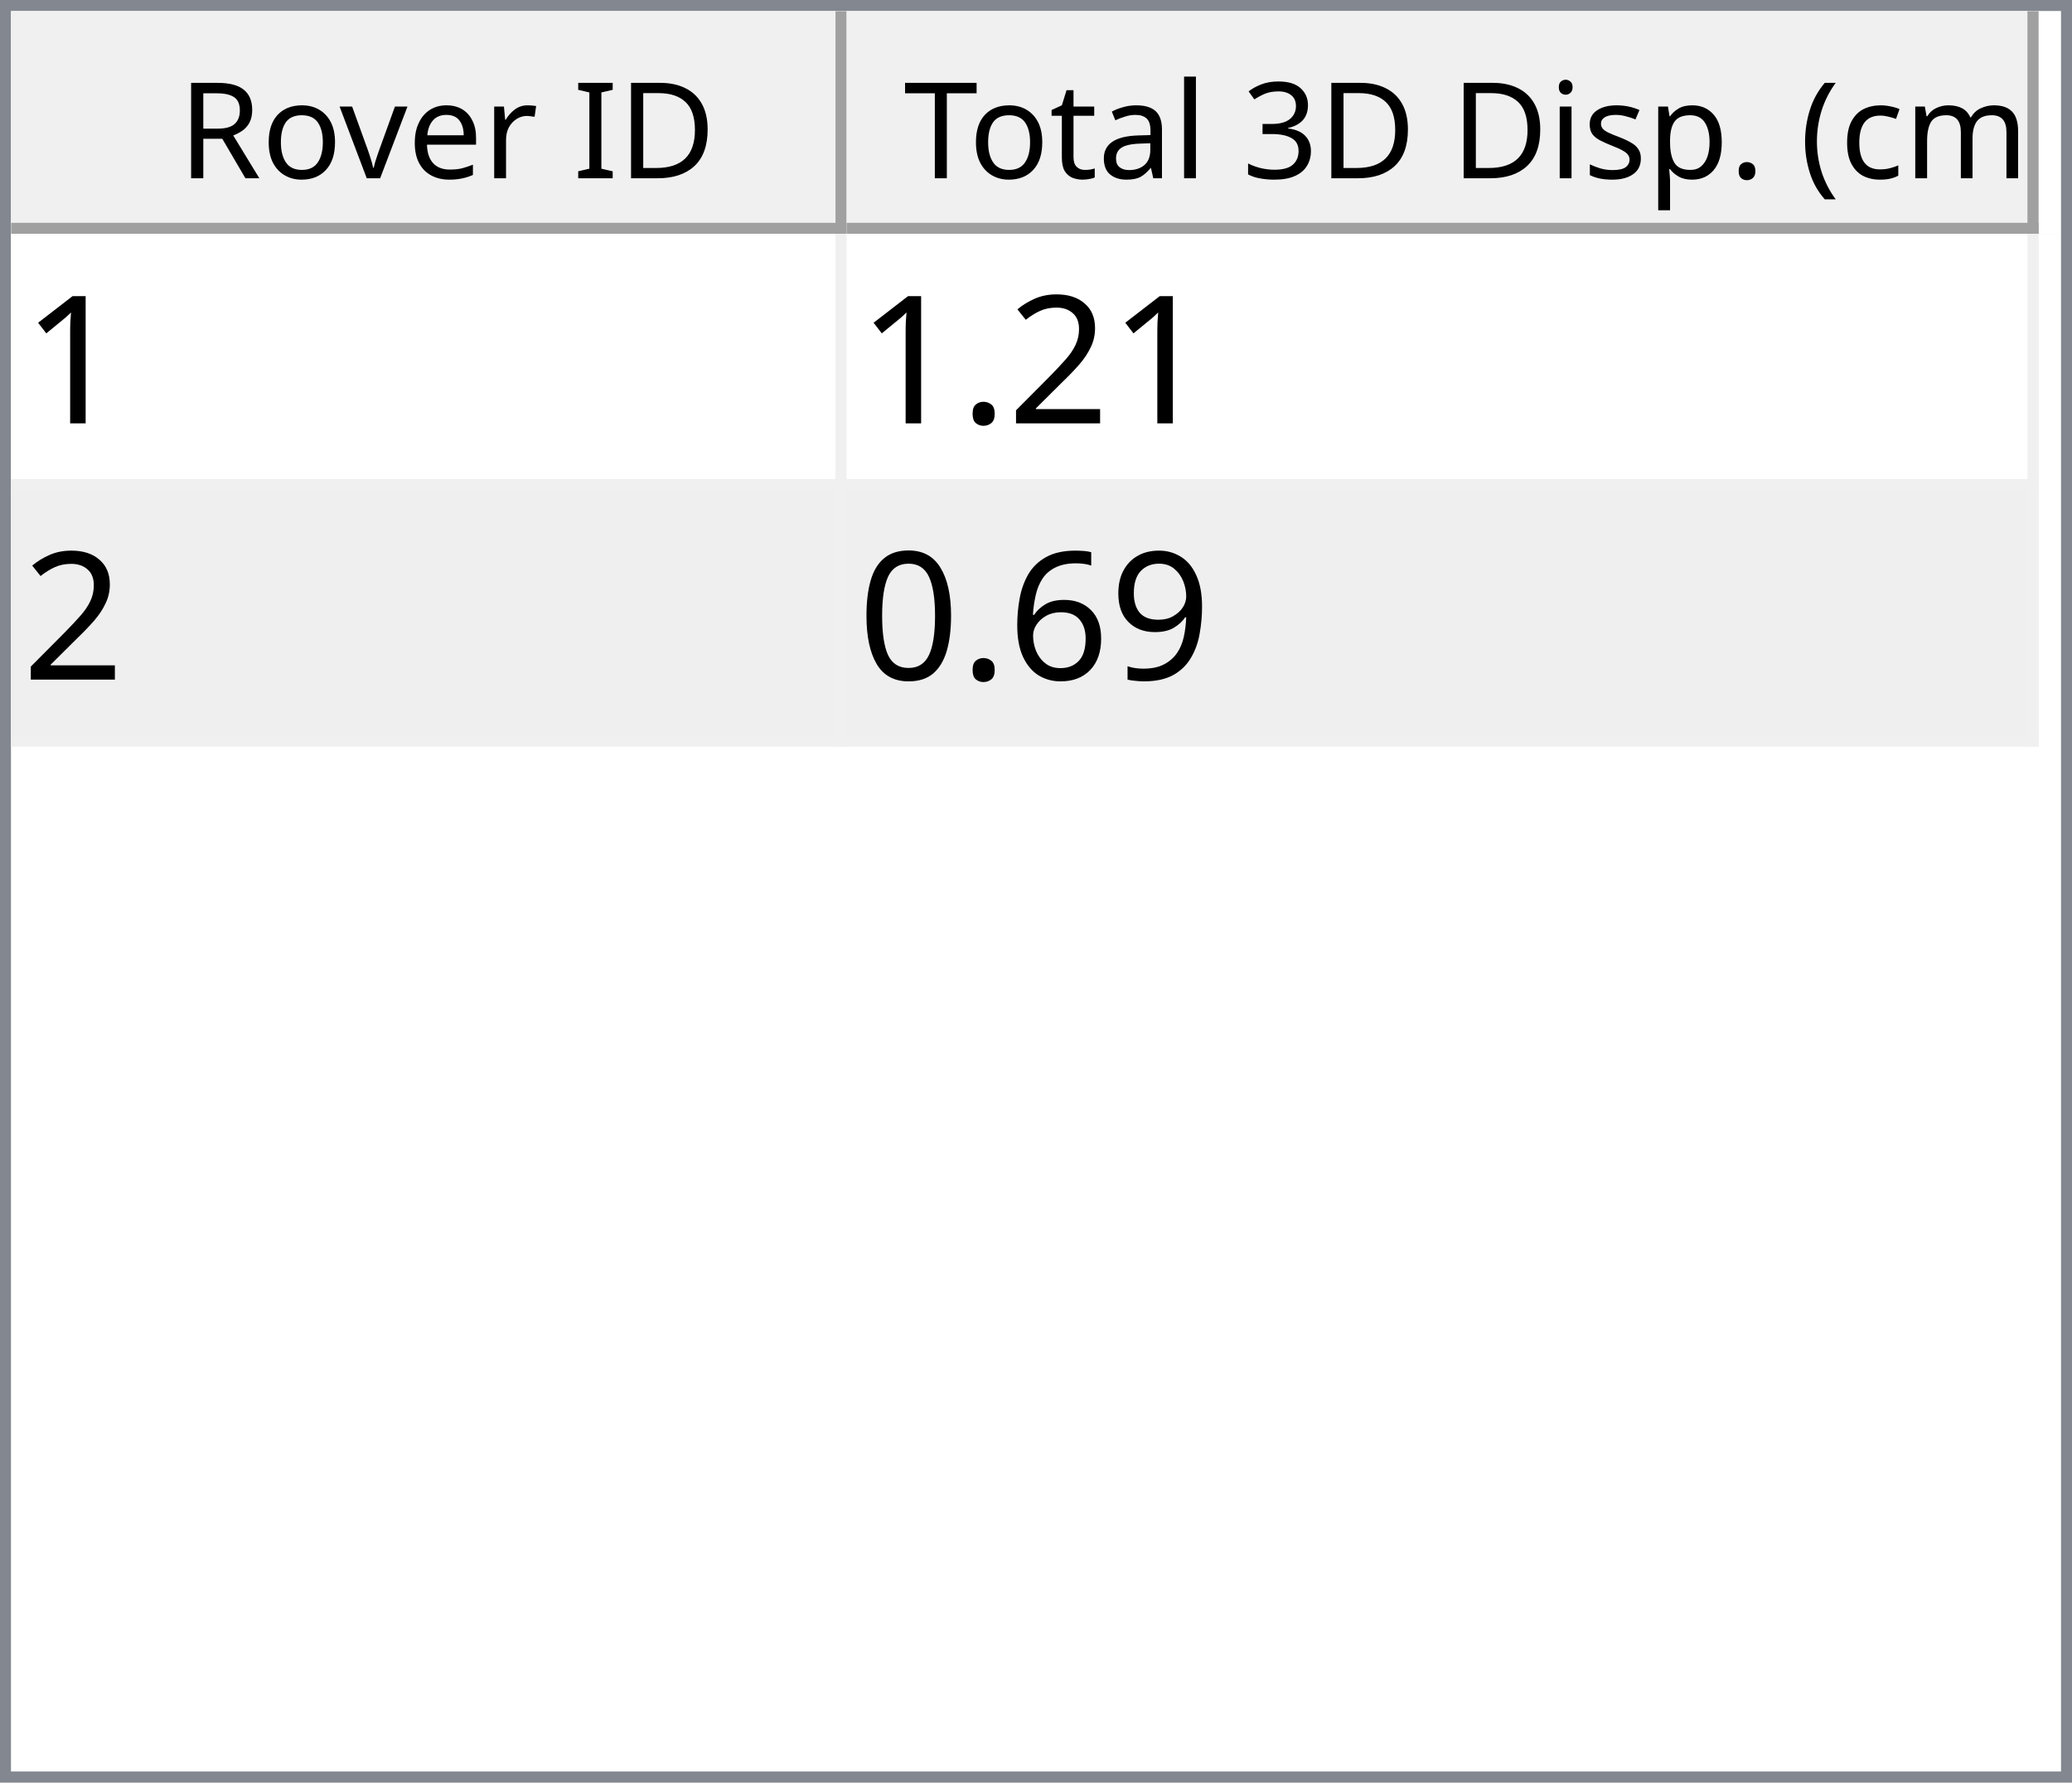
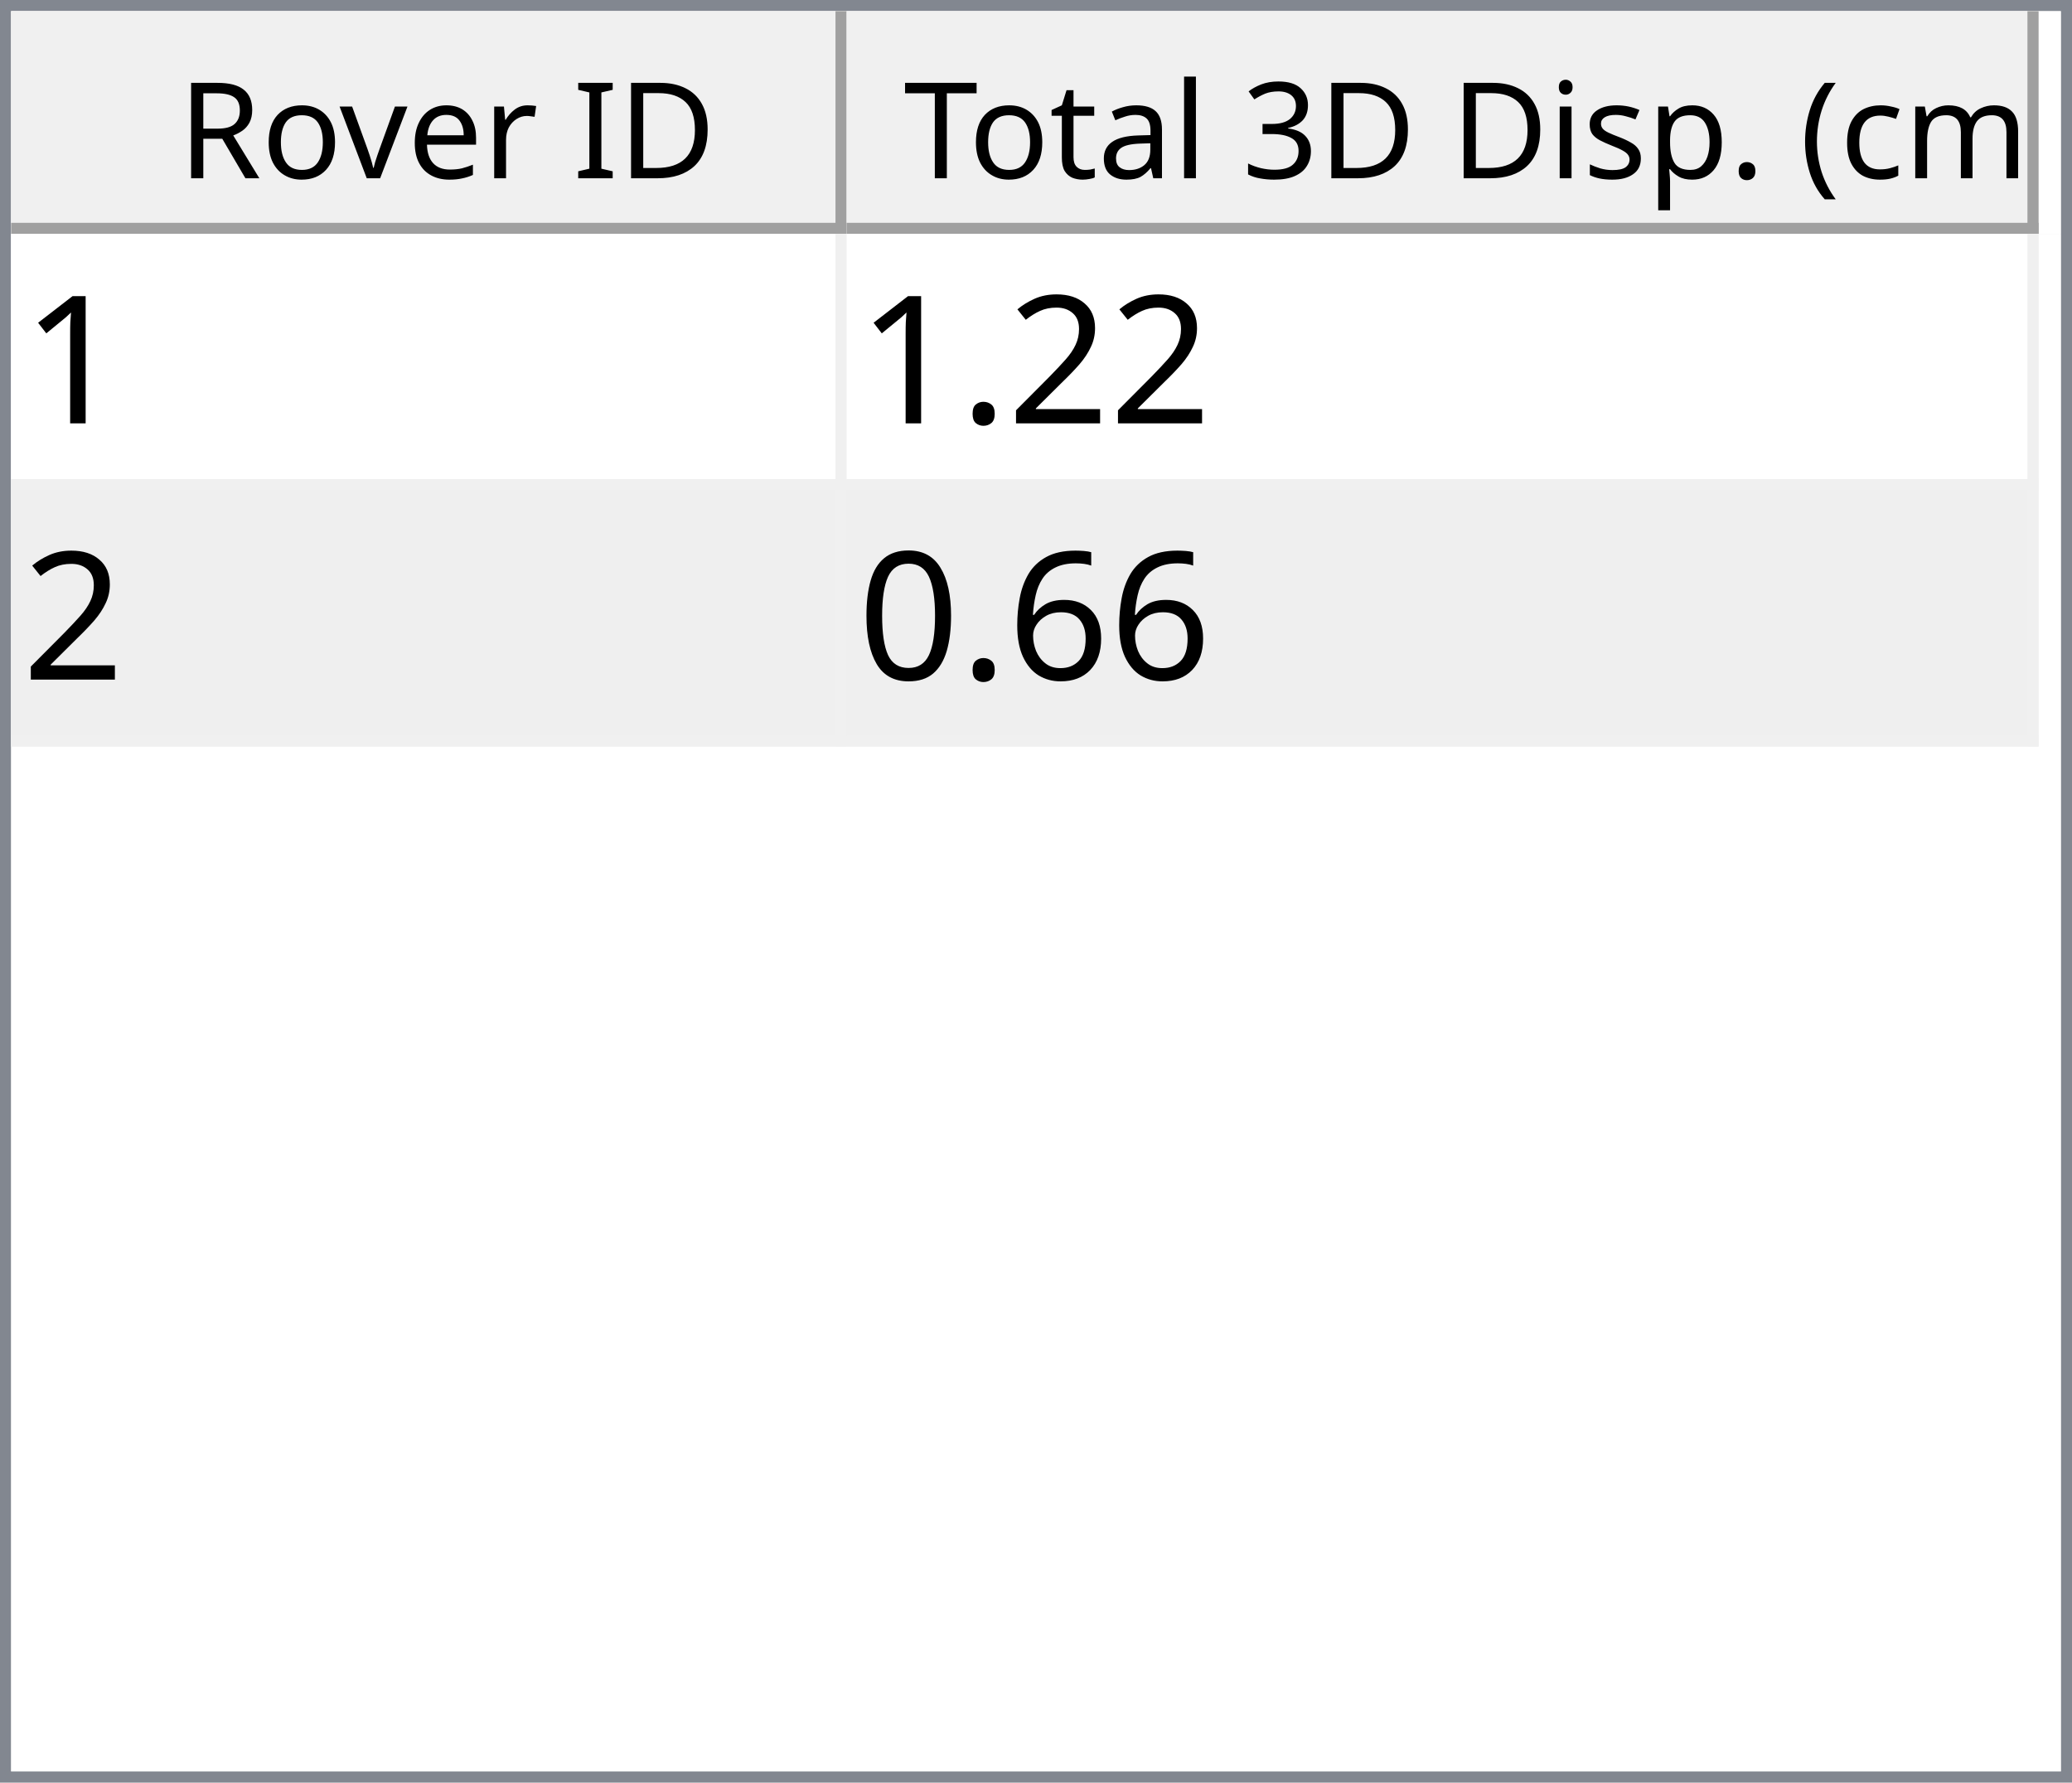
<svg xmlns="http://www.w3.org/2000/svg" style="fill-opacity:1; color-rendering:auto; color-interpolation:auto; text-rendering:auto; stroke:black; stroke-linecap:square; stroke-miterlimit:10; shape-rendering:auto; stroke-opacity:1; fill:black; stroke-dasharray:none; font-weight:normal; stroke-width:1; font-family:'Dialog'; font-style:normal; stroke-linejoin:miter; font-size:12px; stroke-dashoffset:0; image-rendering:auto;" width="186" height="160">
  <defs id="genericDefs" />
  <g>
    <defs id="defs1">
      <clipPath clipPathUnits="userSpaceOnUse" id="clipPath1">
        <path d="M0 0 L186 0 L186 160 L0 160 L0 0 Z" />
      </clipPath>
      <clipPath clipPathUnits="userSpaceOnUse" id="clipPath2">
        <path d="M0 0 L0 160 L186 160 L186 0 Z" />
      </clipPath>
      <clipPath clipPathUnits="userSpaceOnUse" id="clipPath3">
        <path d="M0 0 L0 20 L184 20 L184 0 Z" />
      </clipPath>
      <clipPath clipPathUnits="userSpaceOnUse" id="clipPath4">
        <path d="M0 0 L0 20 L75 20 L75 0 Z" />
      </clipPath>
      <clipPath clipPathUnits="userSpaceOnUse" id="clipPath5">
        <path d="M1 1 L1 19 L74 19 L74 1 Z" />
      </clipPath>
      <clipPath clipPathUnits="userSpaceOnUse" id="clipPath6">
        <path d="M0 0 L0 18 L73 18 L73 0 Z" />
      </clipPath>
      <clipPath clipPathUnits="userSpaceOnUse" id="clipPath7">
        <path d="M-0.5 -0.5 L-0.5 19.5 L74.5 19.5 L74.5 -0.5 Z" />
      </clipPath>
      <clipPath clipPathUnits="userSpaceOnUse" id="clipPath8">
        <path d="M0 0 L0 20 L107 20 L107 0 Z" />
      </clipPath>
      <clipPath clipPathUnits="userSpaceOnUse" id="clipPath9">
        <path d="M1 1 L1 19 L106 19 L106 1 Z" />
      </clipPath>
      <clipPath clipPathUnits="userSpaceOnUse" id="clipPath10">
        <path d="M0 0 L0 18 L105 18 L105 0 Z" />
      </clipPath>
      <clipPath clipPathUnits="userSpaceOnUse" id="clipPath11">
        <path d="M-0.5 -0.5 L-0.5 19.5 L106.5 19.5 L106.5 -0.5 Z" />
      </clipPath>
      <clipPath clipPathUnits="userSpaceOnUse" id="clipPath12">
        <path d="M0 0 L0 138 L184 138 L184 0 Z" />
      </clipPath>
      <clipPath clipPathUnits="userSpaceOnUse" id="clipPath13">
        <path d="M0 0 L0 46 L182 46 L182 0 Z" />
      </clipPath>
      <clipPath clipPathUnits="userSpaceOnUse" id="clipPath14">
        <path d="M-0.5 -0.5 L-0.5 45.5 L181.5 45.5 L181.5 -0.5 Z" />
      </clipPath>
      <clipPath clipPathUnits="userSpaceOnUse" id="clipPath15">
        <path d="M0 0 L0 22 L74 22 L74 0 Z" />
      </clipPath>
      <clipPath clipPathUnits="userSpaceOnUse" id="clipPath16">
        <path d="M0 0 L0 22 L106 22 L106 0 Z" />
      </clipPath>
      <font horiz-adv-x="64.551" id="font1">
        <font-face ascent="107.91" descent="25.098" units-per-em="100" style="font-style:normal; font-family:Segoe UI; font-weight:normal;" />
        <missing-glyph horiz-adv-x="64.551" d="M8.109 0 L8.109 68.266 L56.453 68.266 L56.453 0 L8.109 0 ZM15.328 7.234 L49.219 7.234 L49.219 61.031 L15.328 61.031 L15.328 7.234 Z" />
        <glyph unicode="D" horiz-adv-x="70.117" d="M9.188 0 L9.188 70.016 L28.516 70.016 Q65.531 70.016 65.531 35.891 Q65.531 19.672 55.25 9.836 Q44.969 0 27.734 0 L9.188 0 ZM17.391 62.594 L17.391 7.422 L27.828 7.422 Q41.609 7.422 49.273 14.797 Q56.938 22.172 56.938 35.688 Q56.938 62.594 28.328 62.594 L17.391 62.594 Z" />
        <glyph unicode="I" horiz-adv-x="26.611" d="M17.391 0 L9.188 0 L9.188 70.016 L17.391 70.016 L17.391 0 Z" />
        <glyph unicode=" " horiz-adv-x="27.393" d="" />
        <glyph unicode="r" horiz-adv-x="34.766" d="M34.188 41.891 Q32.078 43.5 28.125 43.5 Q23 43.5 19.555 38.672 Q16.109 33.844 16.109 25.484 L16.109 0 L8.109 0 L8.109 50 L16.109 50 L16.109 39.703 L16.312 39.703 Q18.016 44.969 21.531 47.922 Q25.047 50.875 29.391 50.875 Q32.516 50.875 34.188 50.203 L34.188 41.891 Z" />
        <glyph unicode="e" horiz-adv-x="52.295" d="M48.297 23 L12.984 23 Q13.188 14.656 17.484 10.109 Q21.781 5.562 29.297 5.562 Q37.75 5.562 44.828 11.141 L44.828 3.609 Q38.234 -1.172 27.391 -1.172 Q16.797 -1.172 10.742 5.641 Q4.688 12.453 4.688 24.812 Q4.688 36.469 11.305 43.82 Q17.922 51.172 27.734 51.172 Q37.547 51.172 42.922 44.828 Q48.297 38.484 48.297 27.203 L48.297 23 ZM40.094 29.781 Q40.047 36.719 36.75 40.578 Q33.453 44.438 27.594 44.438 Q21.922 44.438 17.969 40.383 Q14.016 36.328 13.094 29.781 L40.094 29.781 Z" />
        <glyph unicode="v" horiz-adv-x="47.9" d="M47.406 50 L27.484 0 L19.625 0 L0.688 50 L9.469 50 L22.172 13.672 Q23.578 9.672 23.922 6.688 L24.125 6.688 Q24.609 10.453 25.688 13.484 L38.969 50 L47.406 50 Z" />
        <glyph unicode="o" horiz-adv-x="58.594" d="M29 -1.172 Q17.922 -1.172 11.305 5.836 Q4.688 12.844 4.688 24.422 Q4.688 37.016 11.57 44.094 Q18.453 51.172 30.172 51.172 Q41.359 51.172 47.633 44.289 Q53.906 37.406 53.906 25.203 Q53.906 13.234 47.141 6.031 Q40.375 -1.172 29 -1.172 ZM29.594 44.438 Q21.875 44.438 17.383 39.188 Q12.891 33.938 12.891 24.703 Q12.891 15.828 17.43 10.695 Q21.969 5.562 29.594 5.562 Q37.359 5.562 41.531 10.594 Q45.703 15.625 45.703 24.906 Q45.703 34.281 41.531 39.359 Q37.359 44.438 29.594 44.438 Z" />
        <glyph unicode="R" horiz-adv-x="59.814" d="M59.375 0 L49.609 0 L37.891 19.625 Q36.281 22.359 34.766 24.289 Q33.25 26.219 31.664 27.438 Q30.078 28.656 28.25 29.219 Q26.422 29.781 24.125 29.781 L17.391 29.781 L17.391 0 L9.188 0 L9.188 70.016 L30.078 70.016 Q34.672 70.016 38.555 68.867 Q42.438 67.719 45.289 65.375 Q48.141 63.031 49.758 59.547 Q51.375 56.062 51.375 51.375 Q51.375 47.703 50.273 44.656 Q49.172 41.609 47.148 39.211 Q45.125 36.812 42.266 35.133 Q39.406 33.453 35.844 32.516 L35.844 32.328 Q37.594 31.547 38.891 30.547 Q40.188 29.547 41.359 28.18 Q42.531 26.812 43.68 25.078 Q44.828 23.344 46.234 21.047 L59.375 0 ZM17.391 62.594 L17.391 37.203 L28.516 37.203 Q31.594 37.203 34.203 38.133 Q36.812 39.062 38.719 40.797 Q40.625 42.531 41.703 45.047 Q42.781 47.562 42.781 50.688 Q42.781 56.297 39.141 59.445 Q35.5 62.594 28.609 62.594 L17.391 62.594 Z" />
        <glyph unicode=")" horiz-adv-x="30.176" d="M8.297 -15.922 L1.172 -15.922 Q16.406 2.344 16.406 26.812 Q16.406 51.469 1.078 70.016 L8.297 70.016 Q23.531 52.156 23.531 26.703 Q23.531 1.375 8.297 -15.922 Z" />
        <glyph unicode="m" horiz-adv-x="86.133" d="M79.109 0 L71.094 0 L71.094 28.719 Q71.094 37.016 68.531 40.727 Q65.969 44.438 59.906 44.438 Q54.781 44.438 51.195 39.75 Q47.609 35.062 47.609 28.516 L47.609 0 L39.594 0 L39.594 29.688 Q39.594 44.438 28.219 44.438 Q22.953 44.438 19.531 40.016 Q16.109 35.594 16.109 28.516 L16.109 0 L8.109 0 L8.109 50 L16.109 50 L16.109 42.094 L16.312 42.094 Q21.625 51.172 31.844 51.172 Q36.969 51.172 40.773 48.312 Q44.578 45.453 46 40.828 Q51.562 51.172 62.594 51.172 Q79.109 51.172 79.109 30.812 L79.109 0 Z" />
        <glyph unicode="c" horiz-adv-x="46.191" d="M42.188 2.297 Q36.422 -1.172 28.516 -1.172 Q17.828 -1.172 11.258 5.789 Q4.688 12.75 4.688 23.828 Q4.688 36.188 11.766 43.68 Q18.844 51.172 30.672 51.172 Q37.25 51.172 42.281 48.734 L42.281 40.531 Q36.719 44.438 30.375 44.438 Q22.703 44.438 17.797 38.945 Q12.891 33.453 12.891 24.516 Q12.891 15.719 17.508 10.641 Q22.125 5.562 29.891 5.562 Q36.422 5.562 42.188 9.906 L42.188 2.297 Z" />
        <glyph unicode="(" horiz-adv-x="30.176" d="M29.109 -15.922 L21.969 -15.922 Q6.844 1.375 6.844 26.703 Q6.844 52.156 21.969 70.016 L29.203 70.016 Q13.875 51.469 13.875 26.812 Q13.875 2.344 29.109 -15.922 Z" />
        <glyph unicode="." horiz-adv-x="21.68" d="M10.891 -1.078 Q8.641 -1.078 7.055 0.539 Q5.469 2.156 5.469 4.391 Q5.469 6.641 7.055 8.273 Q8.641 9.906 10.891 9.906 Q13.188 9.906 14.797 8.273 Q16.406 6.641 16.406 4.391 Q16.406 2.156 14.797 0.539 Q13.188 -1.078 10.891 -1.078 Z" />
        <glyph unicode="p" horiz-adv-x="58.789" d="M16.312 7.234 L16.109 7.234 L16.109 -23 L8.109 -23 L8.109 50 L16.109 50 L16.109 41.219 L16.312 41.219 Q22.219 51.172 33.594 51.172 Q43.266 51.172 48.688 44.461 Q54.109 37.75 54.109 26.469 Q54.109 13.922 48 6.375 Q41.891 -1.172 31.297 -1.172 Q21.578 -1.172 16.312 7.234 ZM16.109 27.391 L16.109 20.406 Q16.109 14.203 20.141 9.883 Q24.172 5.562 30.375 5.562 Q37.641 5.562 41.773 11.133 Q45.906 16.703 45.906 26.609 Q45.906 34.969 42.047 39.703 Q38.188 44.438 31.594 44.438 Q24.609 44.438 20.359 39.578 Q16.109 34.719 16.109 27.391 Z" />
        <glyph unicode="s" horiz-adv-x="42.432" d="M5.078 1.812 L5.078 10.406 Q11.625 5.562 19.484 5.562 Q30.031 5.562 30.031 12.594 Q30.031 14.594 29.125 15.992 Q28.219 17.391 26.68 18.461 Q25.141 19.531 23.07 20.383 Q21 21.234 18.609 22.172 Q15.281 23.484 12.766 24.828 Q10.25 26.172 8.57 27.859 Q6.891 29.547 6.031 31.695 Q5.172 33.844 5.172 36.719 Q5.172 40.234 6.789 42.945 Q8.406 45.656 11.086 47.484 Q13.766 49.312 17.211 50.242 Q20.656 51.172 24.312 51.172 Q30.812 51.172 35.938 48.922 L35.938 40.828 Q30.422 44.438 23.25 44.438 Q21 44.438 19.195 43.922 Q17.391 43.406 16.094 42.477 Q14.797 41.547 14.086 40.258 Q13.375 38.969 13.375 37.406 Q13.375 35.453 14.086 34.133 Q14.797 32.812 16.164 31.789 Q17.531 30.766 19.484 29.938 Q21.438 29.109 23.922 28.125 Q27.25 26.859 29.883 25.516 Q32.516 24.172 34.375 22.484 Q36.234 20.797 37.234 18.602 Q38.234 16.406 38.234 13.375 Q38.234 9.672 36.602 6.938 Q34.969 4.203 32.234 2.398 Q29.5 0.594 25.93 -0.289 Q22.359 -1.172 18.453 -1.172 Q10.75 -1.172 5.078 1.812 Z" />
        <glyph unicode="i" horiz-adv-x="24.219" d="M12.203 62.703 Q10.062 62.703 8.547 64.164 Q7.031 65.625 7.031 67.875 Q7.031 70.125 8.547 71.609 Q10.062 73.094 12.203 73.094 Q14.406 73.094 15.945 71.609 Q17.484 70.125 17.484 67.875 Q17.484 65.719 15.945 64.211 Q14.406 62.703 12.203 62.703 ZM16.109 0 L8.109 0 L8.109 50 L16.109 50 L16.109 0 Z" />
        <glyph unicode="3" horiz-adv-x="53.906" d="M46.531 19.828 Q46.531 15.094 44.75 11.211 Q42.969 7.328 39.719 4.57 Q36.469 1.812 31.93 0.297 Q27.391 -1.219 21.922 -1.219 Q11.922 -1.219 6 2.594 L6 11.188 Q13.094 5.609 22.219 5.609 Q25.875 5.609 28.828 6.539 Q31.781 7.469 33.906 9.227 Q36.031 10.984 37.18 13.477 Q38.328 15.969 38.328 19.094 Q38.328 32.812 18.797 32.812 L12.984 32.812 L12.984 39.594 L18.5 39.594 Q35.797 39.594 35.797 52.484 Q35.797 64.406 22.609 64.406 Q15.188 64.406 8.688 59.422 L8.688 67.188 Q15.375 71.188 24.609 71.188 Q29 71.188 32.57 69.969 Q36.141 68.75 38.68 66.555 Q41.219 64.359 42.609 61.281 Q44 58.203 44 54.5 Q44 40.672 30.031 36.719 L30.031 36.531 Q33.594 36.141 36.625 34.797 Q39.656 33.453 41.852 31.305 Q44.047 29.156 45.289 26.25 Q46.531 23.344 46.531 19.828 Z" />
        <glyph unicode="l" horiz-adv-x="24.219" d="M16.109 0 L8.109 0 L8.109 74.031 L16.109 74.031 L16.109 0 Z" />
        <glyph unicode="a" horiz-adv-x="50.879" d="M43.891 0 L35.891 0 L35.891 7.812 L35.688 7.812 Q30.469 -1.172 20.312 -1.172 Q12.844 -1.172 8.617 2.781 Q4.391 6.734 4.391 13.281 Q4.391 27.297 20.906 29.594 L35.891 31.688 Q35.891 44.438 25.594 44.438 Q16.547 44.438 9.281 38.281 L9.281 46.484 Q16.656 51.172 26.266 51.172 Q43.891 51.172 43.891 32.516 L43.891 0 ZM35.891 25.297 L23.828 23.641 Q18.266 22.859 15.43 20.875 Q12.594 18.891 12.594 13.875 Q12.594 10.203 15.211 7.883 Q17.828 5.562 22.172 5.562 Q28.125 5.562 32.008 9.742 Q35.891 13.922 35.891 20.312 L35.891 25.297 Z" />
        <glyph unicode="t" horiz-adv-x="33.887" d="M31.297 0.484 Q28.469 -1.078 23.828 -1.078 Q10.688 -1.078 10.688 13.578 L10.688 43.172 L2.094 43.172 L2.094 50 L10.688 50 L10.688 62.203 L18.703 64.797 L18.703 50 L31.297 50 L31.297 43.172 L18.703 43.172 L18.703 14.984 Q18.703 9.969 20.414 7.82 Q22.125 5.672 26.078 5.672 Q29.109 5.672 31.297 7.328 L31.297 0.484 Z" />
        <glyph unicode="T" horiz-adv-x="52.393" d="M50.594 62.594 L30.375 62.594 L30.375 0 L22.172 0 L22.172 62.594 L2 62.594 L2 70.016 L50.594 70.016 L50.594 62.594 Z" />
      </font>
      <font horiz-adv-x="75.0" id="font2">
        <font-face ascent="100.537" descent="21.973" units-per-em="100" style="font-style:normal; font-family:sans-serif; font-weight:normal;" />
        <missing-glyph horiz-adv-x="75.0" d="M12.5 0 L12.5 62.5 L62.5 62.5 L62.5 0 L12.5 0 ZM14.062 1.562 L60.938 1.562 L60.938 60.938 L14.062 60.938 L14.062 1.562 Z" />
        <glyph unicode="1" horiz-adv-x="55.615" d="M37.25 0 L28.469 0 L28.469 56 Q25.297 52.984 20.141 49.953 Q14.984 46.922 10.891 45.406 L10.891 53.906 Q18.266 57.375 23.781 62.305 Q29.297 67.234 31.594 71.875 L37.25 71.875 L37.25 0 Z" />
        <glyph unicode="2" horiz-adv-x="55.615" d="M50.344 8.453 L50.344 0 L3.031 0 Q2.938 3.172 4.047 6.109 Q5.859 10.938 9.836 15.625 Q13.812 20.312 21.344 26.469 Q33.016 36.031 37.117 41.625 Q41.219 47.219 41.219 52.203 Q41.219 57.422 37.477 61.008 Q33.734 64.594 27.734 64.594 Q21.391 64.594 17.578 60.789 Q13.766 56.984 13.719 50.25 L4.688 51.172 Q5.609 61.281 11.664 66.578 Q17.719 71.875 27.938 71.875 Q38.234 71.875 44.242 66.164 Q50.25 60.453 50.25 52 Q50.25 47.703 48.492 43.555 Q46.734 39.406 42.656 34.812 Q38.578 30.219 29.109 22.219 Q21.188 15.578 18.945 13.211 Q16.703 10.844 15.234 8.453 L50.344 8.453 Z" />
        <glyph unicode="." horiz-adv-x="27.783" d="M9.078 0 L9.078 10.016 L19.094 10.016 L19.094 0 L9.078 0 Z" />
-         <glyph unicode="9" horiz-adv-x="55.615" d="M5.469 16.547 L13.922 17.328 Q14.984 11.375 18.016 8.688 Q21.047 6 25.781 6 Q29.828 6 32.883 7.859 Q35.938 9.719 37.891 12.82 Q39.844 15.922 41.164 21.195 Q42.484 26.469 42.484 31.938 Q42.484 32.516 42.438 33.688 Q39.797 29.5 35.234 26.883 Q30.672 24.266 25.344 24.266 Q16.453 24.266 10.305 30.711 Q4.156 37.156 4.156 47.703 Q4.156 58.594 10.578 65.234 Q17 71.875 26.656 71.875 Q33.641 71.875 39.43 68.117 Q45.219 64.359 48.219 57.398 Q51.219 50.438 51.219 37.25 Q51.219 23.531 48.242 15.406 Q45.266 7.281 39.383 3.031 Q33.5 -1.219 25.594 -1.219 Q17.188 -1.219 11.867 3.445 Q6.547 8.109 5.469 16.547 ZM41.453 48.141 Q41.453 55.719 37.43 60.156 Q33.406 64.594 27.734 64.594 Q21.875 64.594 17.531 59.812 Q13.188 55.031 13.188 47.406 Q13.188 40.578 17.312 36.305 Q21.438 32.031 27.484 32.031 Q33.594 32.031 37.523 36.305 Q41.453 40.578 41.453 48.141 Z" />
        <glyph unicode="6" horiz-adv-x="55.615" d="M49.75 54.047 L41.016 53.375 Q39.844 58.547 37.703 60.891 Q34.125 64.656 28.906 64.656 Q24.703 64.656 21.531 62.312 Q17.391 59.281 14.992 53.469 Q12.594 47.656 12.5 36.922 Q15.672 41.75 20.266 44.094 Q24.859 46.438 29.891 46.438 Q38.672 46.438 44.852 39.969 Q51.031 33.5 51.031 23.25 Q51.031 16.5 48.125 10.719 Q45.219 4.938 40.141 1.859 Q35.062 -1.219 28.609 -1.219 Q17.625 -1.219 10.695 6.859 Q3.766 14.938 3.766 33.5 Q3.766 54.25 11.422 63.672 Q18.109 71.875 29.438 71.875 Q37.891 71.875 43.289 67.141 Q48.688 62.406 49.75 54.047 ZM13.875 23.188 Q13.875 18.656 15.797 14.508 Q17.719 10.359 21.188 8.18 Q24.656 6 28.469 6 Q34.031 6 38.039 10.492 Q42.047 14.984 42.047 22.703 Q42.047 30.125 38.086 34.398 Q34.125 38.672 28.125 38.672 Q22.172 38.672 18.023 34.398 Q13.875 30.125 13.875 23.188 Z" />
        <glyph unicode="0" horiz-adv-x="55.615" d="M4.156 35.297 Q4.156 48 6.766 55.742 Q9.375 63.484 14.523 67.68 Q19.672 71.875 27.484 71.875 Q33.25 71.875 37.594 69.555 Q41.938 67.234 44.773 62.867 Q47.609 58.5 49.219 52.227 Q50.828 45.953 50.828 35.297 Q50.828 22.703 48.242 14.969 Q45.656 7.234 40.508 3.008 Q35.359 -1.219 27.484 -1.219 Q17.141 -1.219 11.234 6.203 Q4.156 15.141 4.156 35.297 ZM13.188 35.297 Q13.188 17.672 17.312 11.836 Q21.438 6 27.484 6 Q33.547 6 37.672 11.859 Q41.797 17.719 41.797 35.297 Q41.797 52.984 37.672 58.789 Q33.547 64.594 27.391 64.594 Q21.344 64.594 17.719 59.469 Q13.188 52.938 13.188 35.297 Z" />
      </font>
    </defs>
    <g style="fill:white; stroke:white;">
      <rect x="0" y="0" width="186" style="clip-path:url(#clipPath1); stroke:none;" height="160" />
    </g>
    <g style="fill:white; text-rendering:optimizeSpeed; color-rendering:optimizeSpeed; image-rendering:optimizeSpeed; shape-rendering:crispEdges; stroke:white; color-interpolation:sRGB;">
      <rect x="0" width="186" height="160" y="0" style="stroke:none;" />
      <path style="stroke:none;" d="M0 160 L186 160 L186 0 L0 0 Z" />
    </g>
    <g style="fill:rgb(240,240,240); font-family:'Segoe UI'; stroke:rgb(240,240,240);">
      <rect x="0" y="0" width="186" style="clip-path:url(#clipPath2); stroke:none;" height="160" />
    </g>
    <g style="fill:rgb(130,135,144); font-family:'Segoe UI'; stroke:rgb(130,135,144);">
      <path d="M0 0 L186 0 L186 160 L0 160 L0 0 ZM1 1 L185 1 L185 159 L1 159 L1 1 Z" style="fill-rule:evenodd; clip-path:url(#clipPath2); stroke:none;" />
    </g>
    <g style="fill:white; font-family:'Segoe UI'; stroke:white;" transform="translate(1,1)">
      <rect x="0" y="0" width="184" style="clip-path:url(#clipPath3); stroke:none;" height="20" />
    </g>
    <g style="fill:rgb(240,240,240); font-family:'Segoe UI'; stroke:rgb(240,240,240);" transform="translate(1,1)">
      <rect x="0" y="0" width="75" style="clip-path:url(#clipPath4); stroke:none;" height="20" />
    </g>
    <g style="font-family:'Segoe UI';" transform="translate(2,2)">
      <text x="14" xml:space="preserve" y="14" style="clip-path:url(#clipPath6); stroke:none;">Rover ID</text>
    </g>
    <g style="fill:rgb(160,160,160); font-family:'Segoe UI'; stroke:rgb(160,160,160); stroke-linejoin:bevel;" transform="translate(1.5,1.5)">
      <line x1="74" x2="74" y1="0" style="fill:none; clip-path:url(#clipPath7);" y2="19" />
    </g>
    <g style="fill:rgb(160,160,160); font-family:'Segoe UI'; stroke:rgb(160,160,160); stroke-linejoin:bevel;" transform="matrix(1,0,0,1,1,1) translate(0.5,0.5)">
      <line x1="0" x2="74" y1="19" style="fill:none; clip-path:url(#clipPath7);" y2="19" />
    </g>
    <g style="fill:rgb(240,240,240); font-family:'Segoe UI'; stroke:rgb(240,240,240);" transform="translate(76,1)">
      <rect x="0" y="0" width="107" style="clip-path:url(#clipPath8); stroke:none;" height="20" />
    </g>
    <g style="font-family:'Segoe UI';" transform="translate(77,2)">
      <text x="1" xml:space="preserve" y="14" style="clip-path:url(#clipPath10); stroke:none;"> Total 3D Disp. (cm)</text>
    </g>
    <g style="fill:rgb(160,160,160); font-family:'Segoe UI'; stroke:rgb(160,160,160); stroke-linejoin:bevel;" transform="translate(76.5,1.5)">
      <line x1="106" x2="106" y1="0" style="fill:none; clip-path:url(#clipPath11);" y2="19" />
    </g>
    <g style="fill:rgb(160,160,160); font-family:'Segoe UI'; stroke:rgb(160,160,160); stroke-linejoin:bevel;" transform="matrix(1,0,0,1,76,1) translate(0.5,0.5)">
      <line x1="0" x2="106" y1="19" style="fill:none; clip-path:url(#clipPath11);" y2="19" />
    </g>
    <g style="fill:white; font-family:'Segoe UI'; stroke:white;" transform="translate(1,21)">
      <rect x="0" y="0" width="184" style="clip-path:url(#clipPath12); stroke:none;" height="138" />
    </g>
    <g style="fill:rgb(240,240,240); font-size:16px; font-family:sans-serif; stroke:rgb(240,240,240);" transform="translate(1,21)">
      <rect x="0" y="0" width="182" style="clip-path:url(#clipPath13); stroke:none;" height="46" />
      <line transform="translate(0.5,0.5)" x1="0" x2="181" y1="22" style="clip-path:url(#clipPath14); fill:none; stroke-linejoin:bevel;" y2="22" />
    </g>
    <g transform="matrix(1,0,0,1,1,21) translate(0.5,0.5)" style="fill:rgb(240,240,240); font-size:16px; font-family:sans-serif; stroke:rgb(240,240,240); stroke-linejoin:bevel;">
      <line x1="0" x2="181" y1="45" style="fill:none; clip-path:url(#clipPath14);" y2="45" />
    </g>
    <g transform="matrix(1,0,0,1,1,21) translate(0.5,0.5)" style="fill:rgb(240,240,240); font-size:16px; font-family:sans-serif; stroke:rgb(240,240,240); stroke-linejoin:bevel;">
      <line x1="74" x2="74" y1="0" style="fill:none; clip-path:url(#clipPath14);" y2="45" />
    </g>
    <g transform="matrix(1,0,0,1,1,21) translate(0.5,0.5)" style="fill:rgb(240,240,240); font-size:16px; font-family:sans-serif; stroke:rgb(240,240,240); stroke-linejoin:bevel;">
      <line x1="181" x2="181" y1="0" style="fill:none; clip-path:url(#clipPath14);" y2="45" />
    </g>
    <g style="fill:white; font-size:16px; font-family:sans-serif; stroke:white;" transform="matrix(1,0,0,1,1,21)">
      <rect x="0" y="0" width="74" style="clip-path:url(#clipPath15); stroke:none;" height="22" />
      <text x="1" y="17" style="fill:black; clip-path:url(#clipPath15); stroke:none;" xml:space="preserve">1</text>
    </g>
    <g style="fill:white; font-size:16px; font-family:sans-serif; stroke:white;" transform="matrix(1,0,0,1,1,21) translate(75,0)">
      <rect x="0" y="0" width="106" style="clip-path:url(#clipPath16); stroke:none;" height="22" />
-       <text x="1" y="17" style="fill:black; clip-path:url(#clipPath16); stroke:none;" xml:space="preserve">1.21</text>
+       <text x="1" y="17" style="fill:black; clip-path:url(#clipPath16); stroke:none;" xml:space="preserve">1.22</text>
    </g>
    <g style="fill:rgb(239,239,239); font-size:16px; font-family:sans-serif; stroke:rgb(239,239,239);" transform="matrix(1,0,0,1,1,21) translate(0,23)">
      <rect x="0" y="0" width="74" style="clip-path:url(#clipPath15); stroke:none;" height="22" />
      <text x="1" y="17" style="fill:black; clip-path:url(#clipPath15); stroke:none;" xml:space="preserve">2</text>
    </g>
    <g style="fill:rgb(239,239,239); font-size:16px; font-family:sans-serif; stroke:rgb(239,239,239);" transform="matrix(1,0,0,1,1,21) translate(75,23)">
      <rect x="0" y="0" width="106" style="clip-path:url(#clipPath16); stroke:none;" height="22" />
-       <text x="1" y="17" style="fill:black; clip-path:url(#clipPath16); stroke:none;" xml:space="preserve">0.69</text>
+       <text x="1" y="17" style="fill:black; clip-path:url(#clipPath16); stroke:none;" xml:space="preserve">0.66</text>
    </g>
  </g>
</svg>
